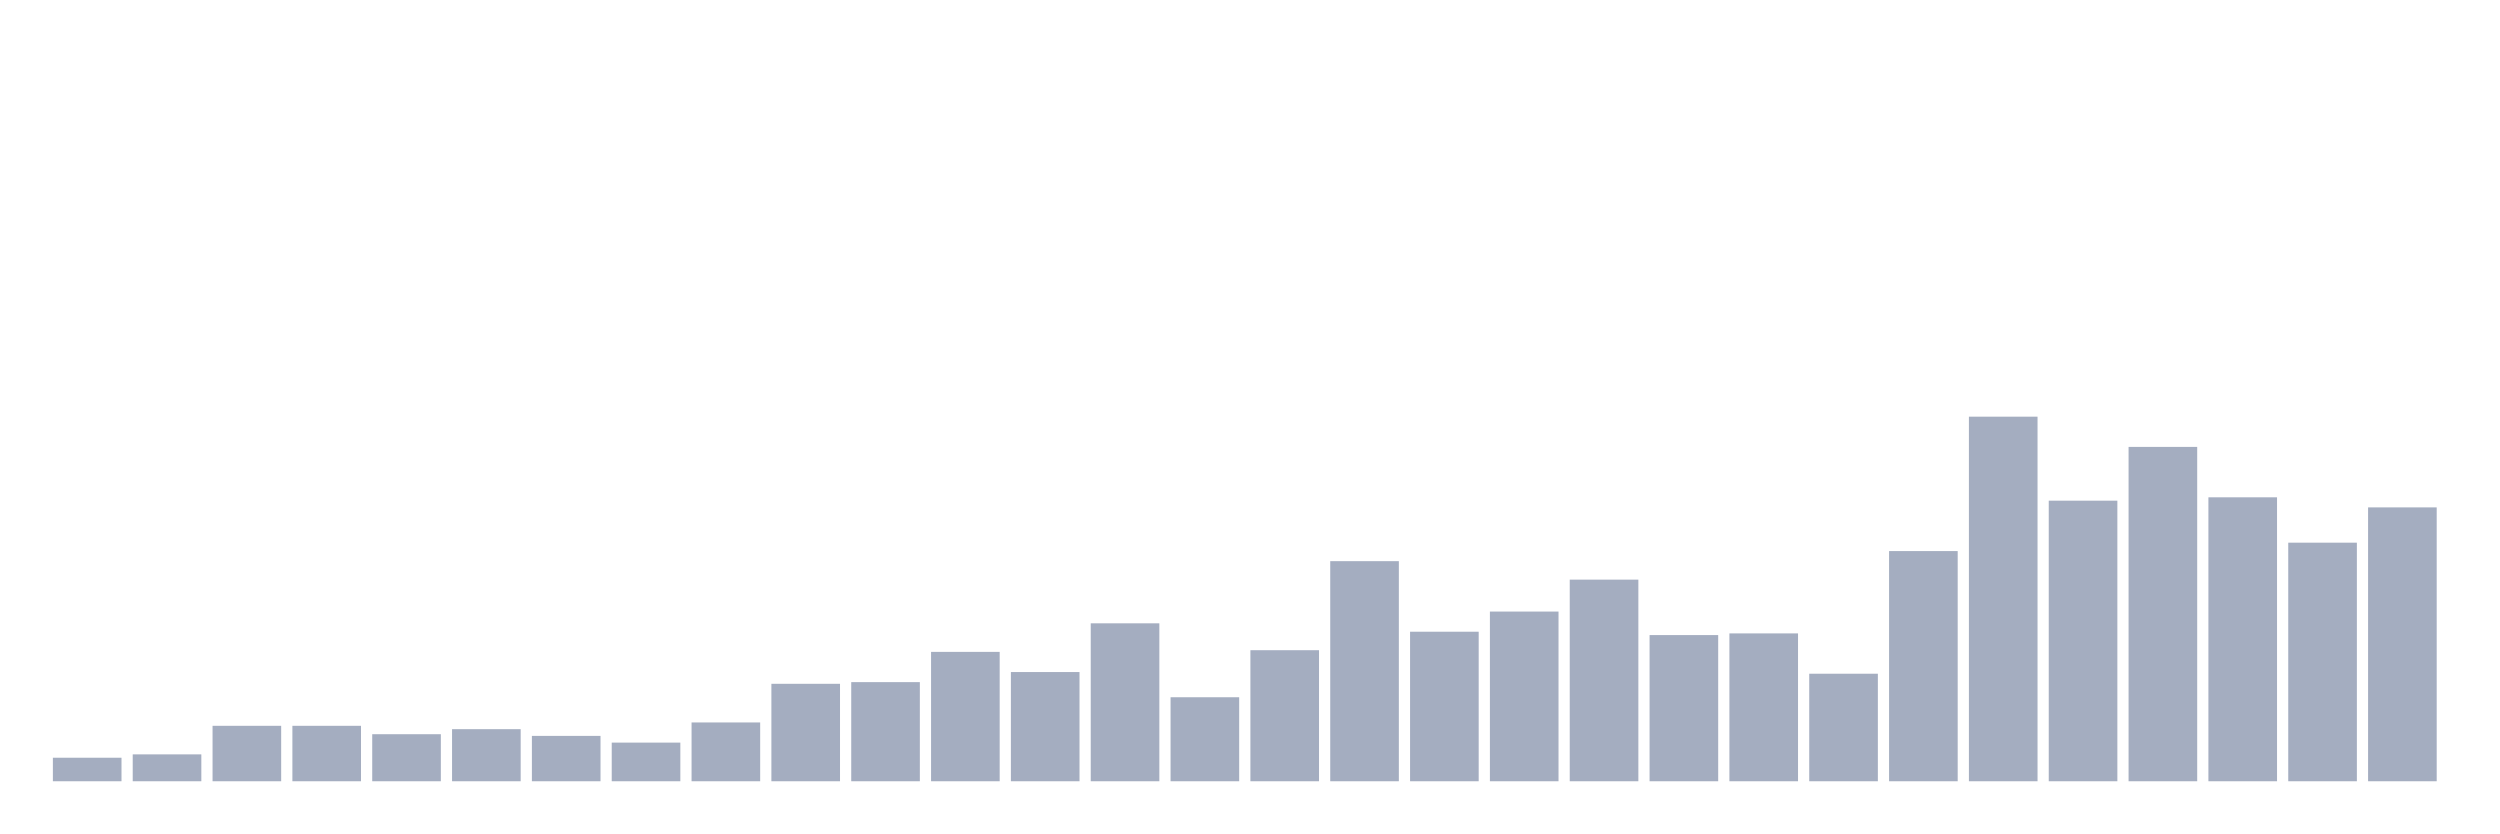
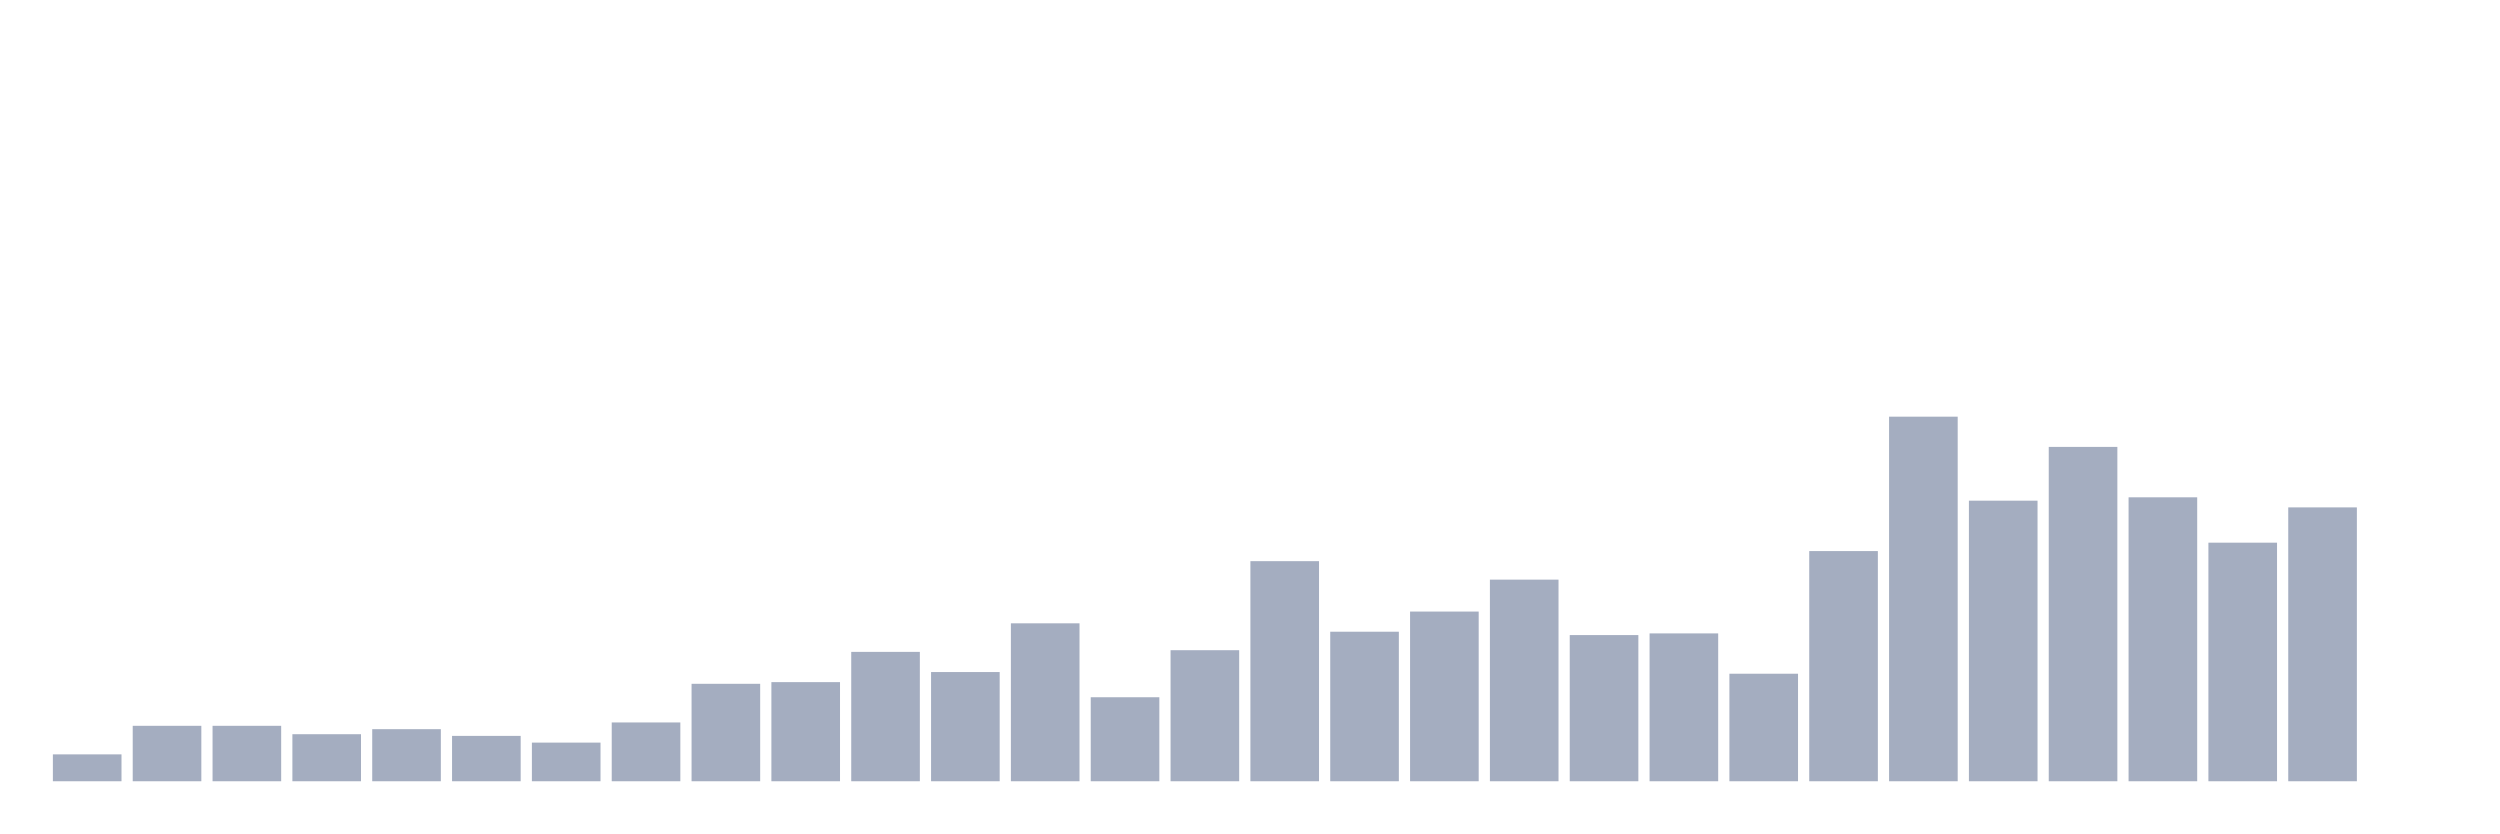
<svg xmlns="http://www.w3.org/2000/svg" viewBox="0 0 480 160">
  <g transform="translate(10,10)">
-     <rect class="bar" x="0.153" width="13.175" y="135.484" height="4.516" fill="rgb(164,173,192)" />
-     <rect class="bar" x="15.482" width="13.175" y="134.839" height="5.161" fill="rgb(164,173,192)" />
+     <rect class="bar" x="0.153" width="13.175" y="134.839" height="5.161" fill="rgb(164,173,192)" />
+     <rect class="bar" x="15.482" width="13.175" y="129.355" height="10.645" fill="rgb(164,173,192)" />
    <rect class="bar" x="30.81" width="13.175" y="129.355" height="10.645" fill="rgb(164,173,192)" />
-     <rect class="bar" x="46.138" width="13.175" y="129.355" height="10.645" fill="rgb(164,173,192)" />
-     <rect class="bar" x="61.466" width="13.175" y="130.968" height="9.032" fill="rgb(164,173,192)" />
-     <rect class="bar" x="76.794" width="13.175" y="130" height="10" fill="rgb(164,173,192)" />
-     <rect class="bar" x="92.123" width="13.175" y="131.29" height="8.71" fill="rgb(164,173,192)" />
-     <rect class="bar" x="107.451" width="13.175" y="132.581" height="7.419" fill="rgb(164,173,192)" />
-     <rect class="bar" x="122.779" width="13.175" y="128.71" height="11.29" fill="rgb(164,173,192)" />
-     <rect class="bar" x="138.107" width="13.175" y="121.29" height="18.71" fill="rgb(164,173,192)" />
-     <rect class="bar" x="153.436" width="13.175" y="120.968" height="19.032" fill="rgb(164,173,192)" />
-     <rect class="bar" x="168.764" width="13.175" y="115.161" height="24.839" fill="rgb(164,173,192)" />
-     <rect class="bar" x="184.092" width="13.175" y="119.032" height="20.968" fill="rgb(164,173,192)" />
-     <rect class="bar" x="199.42" width="13.175" y="109.677" height="30.323" fill="rgb(164,173,192)" />
-     <rect class="bar" x="214.748" width="13.175" y="123.871" height="16.129" fill="rgb(164,173,192)" />
-     <rect class="bar" x="230.077" width="13.175" y="114.839" height="25.161" fill="rgb(164,173,192)" />
-     <rect class="bar" x="245.405" width="13.175" y="97.742" height="42.258" fill="rgb(164,173,192)" />
-     <rect class="bar" x="260.733" width="13.175" y="111.29" height="28.71" fill="rgb(164,173,192)" />
-     <rect class="bar" x="276.061" width="13.175" y="107.419" height="32.581" fill="rgb(164,173,192)" />
-     <rect class="bar" x="291.39" width="13.175" y="101.29" height="38.71" fill="rgb(164,173,192)" />
-     <rect class="bar" x="306.718" width="13.175" y="111.935" height="28.065" fill="rgb(164,173,192)" />
-     <rect class="bar" x="322.046" width="13.175" y="111.613" height="28.387" fill="rgb(164,173,192)" />
-     <rect class="bar" x="337.374" width="13.175" y="119.355" height="20.645" fill="rgb(164,173,192)" />
-     <rect class="bar" x="352.702" width="13.175" y="95.806" height="44.194" fill="rgb(164,173,192)" />
-     <rect class="bar" x="368.031" width="13.175" y="70" height="70" fill="rgb(164,173,192)" />
-     <rect class="bar" x="383.359" width="13.175" y="86.129" height="53.871" fill="rgb(164,173,192)" />
-     <rect class="bar" x="398.687" width="13.175" y="75.806" height="64.194" fill="rgb(164,173,192)" />
-     <rect class="bar" x="414.015" width="13.175" y="85.484" height="54.516" fill="rgb(164,173,192)" />
-     <rect class="bar" x="429.344" width="13.175" y="94.194" height="45.806" fill="rgb(164,173,192)" />
-     <rect class="bar" x="444.672" width="13.175" y="87.419" height="52.581" fill="rgb(164,173,192)" />
+     <rect class="bar" x="46.138" width="13.175" y="130.968" height="9.032" fill="rgb(164,173,192)" />
+     <rect class="bar" x="61.466" width="13.175" y="130" height="10" fill="rgb(164,173,192)" />
+     <rect class="bar" x="76.794" width="13.175" y="131.29" height="8.71" fill="rgb(164,173,192)" />
+     <rect class="bar" x="92.123" width="13.175" y="132.581" height="7.419" fill="rgb(164,173,192)" />
+     <rect class="bar" x="107.451" width="13.175" y="128.71" height="11.29" fill="rgb(164,173,192)" />
+     <rect class="bar" x="122.779" width="13.175" y="121.29" height="18.71" fill="rgb(164,173,192)" />
+     <rect class="bar" x="138.107" width="13.175" y="120.968" height="19.032" fill="rgb(164,173,192)" />
+     <rect class="bar" x="153.436" width="13.175" y="115.161" height="24.839" fill="rgb(164,173,192)" />
+     <rect class="bar" x="168.764" width="13.175" y="119.032" height="20.968" fill="rgb(164,173,192)" />
+     <rect class="bar" x="184.092" width="13.175" y="109.677" height="30.323" fill="rgb(164,173,192)" />
+     <rect class="bar" x="199.42" width="13.175" y="123.871" height="16.129" fill="rgb(164,173,192)" />
+     <rect class="bar" x="214.748" width="13.175" y="114.839" height="25.161" fill="rgb(164,173,192)" />
+     <rect class="bar" x="230.077" width="13.175" y="97.742" height="42.258" fill="rgb(164,173,192)" />
+     <rect class="bar" x="245.405" width="13.175" y="111.29" height="28.71" fill="rgb(164,173,192)" />
+     <rect class="bar" x="260.733" width="13.175" y="107.419" height="32.581" fill="rgb(164,173,192)" />
+     <rect class="bar" x="276.061" width="13.175" y="101.29" height="38.71" fill="rgb(164,173,192)" />
+     <rect class="bar" x="291.39" width="13.175" y="111.935" height="28.065" fill="rgb(164,173,192)" />
+     <rect class="bar" x="306.718" width="13.175" y="111.613" height="28.387" fill="rgb(164,173,192)" />
+     <rect class="bar" x="322.046" width="13.175" y="119.355" height="20.645" fill="rgb(164,173,192)" />
+     <rect class="bar" x="337.374" width="13.175" y="95.806" height="44.194" fill="rgb(164,173,192)" />
+     <rect class="bar" x="352.702" width="13.175" y="70" height="70" fill="rgb(164,173,192)" />
+     <rect class="bar" x="368.031" width="13.175" y="86.129" height="53.871" fill="rgb(164,173,192)" />
+     <rect class="bar" x="383.359" width="13.175" y="75.806" height="64.194" fill="rgb(164,173,192)" />
+     <rect class="bar" x="398.687" width="13.175" y="85.484" height="54.516" fill="rgb(164,173,192)" />
+     <rect class="bar" x="414.015" width="13.175" y="94.194" height="45.806" fill="rgb(164,173,192)" />
+     <rect class="bar" x="429.344" width="13.175" y="87.419" height="52.581" fill="rgb(164,173,192)" />
+     <rect class="bar" x="444.672" width="13.175" y="140" height="0" fill="rgb(164,173,192)" />
  </g>
</svg>
